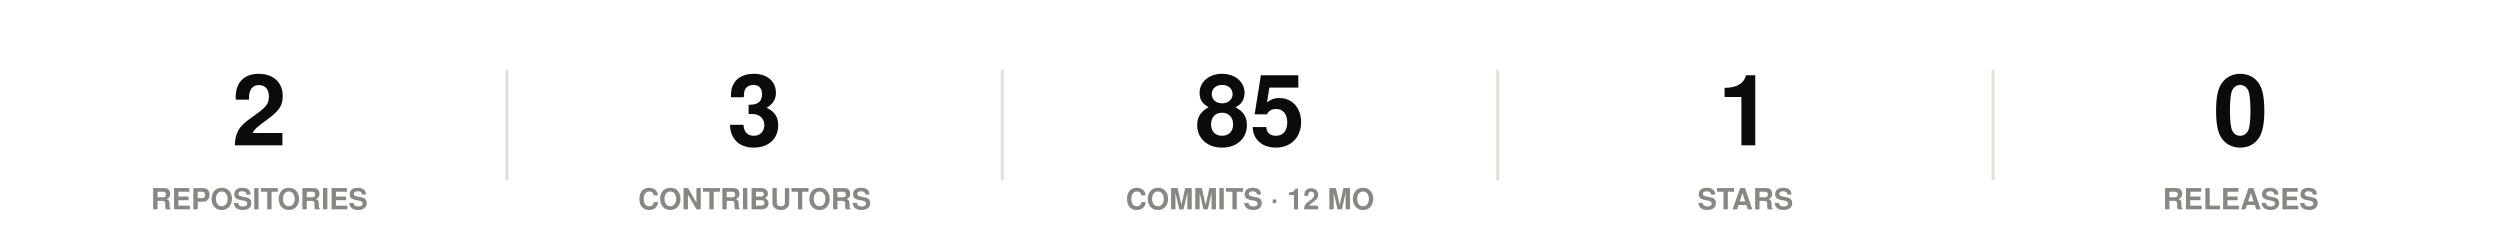
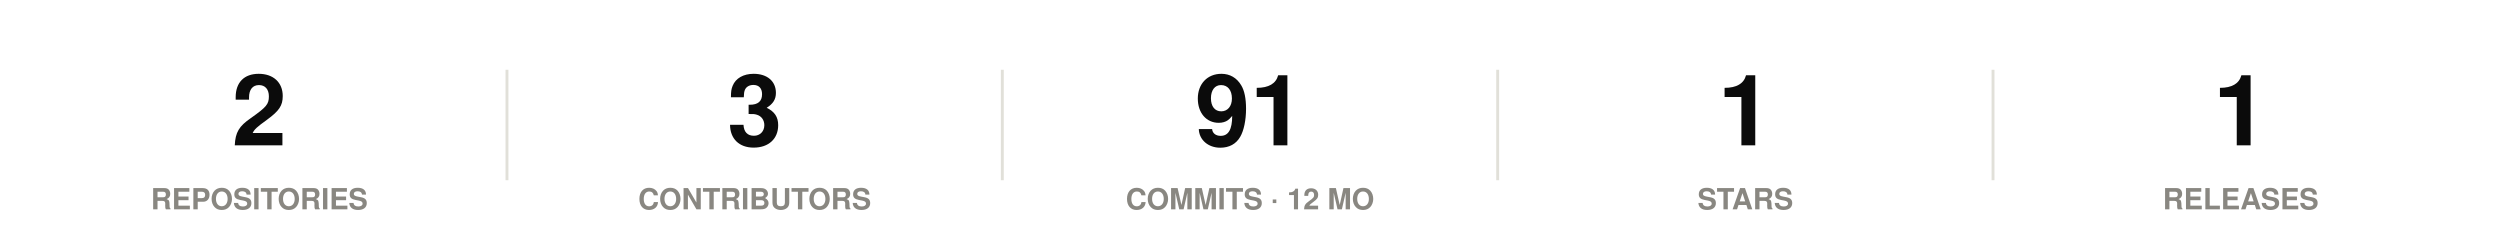
<svg xmlns="http://www.w3.org/2000/svg" width="860" height="86" viewBox="0 0 860 86" role="img">
  <rect width="860" height="86" fill="#ffffff" />
  <style>
@keyframes grow{from{transform:scaleX(0)}}
@keyframes rise{from{opacity:0;transform:translateY(9px)}}
@keyframes fade{from{opacity:0}}
@keyframes draw{to{stroke-dashoffset:0}}
.bar{transform-box:fill-box;transform-origin:left center;animation:grow .9s cubic-bezier(.22,1,.36,1) var(--d,0s) both}
.rise{animation:rise .7s cubic-bezier(.22,1,.36,1) var(--d,0s) both}
.fade{animation:fade .8s ease-out var(--d,0s) both}
.draw{animation:draw 1.7s ease-out .1s both}
@media (prefers-reduced-motion:reduce){
.bar,.rise,.fade,.draw{animation:none;transform:none;opacity:1;stroke-dashoffset:0}
}
</style>
  <g class="rise" style="--d:0.00s">
    <text x="89.2" y="50" font-family="-apple-system,BlinkMacSystemFont,'Segoe UI',Helvetica,Arial,sans-serif" font-size="34" font-weight="700" fill="#0b0b0b" text-anchor="middle">2</text>
    <text x="89.2" y="72" font-family="-apple-system,BlinkMacSystemFont,'Segoe UI',Helvetica,Arial,sans-serif" font-size="10" font-weight="600" fill="#898781" text-anchor="middle">REPOSITORIES</text>
  </g>
  <line x1="174.4" y1="24" x2="174.4" y2="62" stroke="#e1e0d9" stroke-width="1" />
  <g class="rise" style="--d:0.07s">
    <text x="259.6" y="50" font-family="-apple-system,BlinkMacSystemFont,'Segoe UI',Helvetica,Arial,sans-serif" font-size="34" font-weight="700" fill="#0b0b0b" text-anchor="middle">3</text>
    <text x="259.6" y="72" font-family="-apple-system,BlinkMacSystemFont,'Segoe UI',Helvetica,Arial,sans-serif" font-size="10" font-weight="600" fill="#898781" text-anchor="middle">CONTRIBUTORS</text>
  </g>
  <line x1="344.8" y1="24" x2="344.8" y2="62" stroke="#e1e0d9" stroke-width="1" />
  <g class="rise" style="--d:0.14s">
-     <text x="430" y="50" font-family="-apple-system,BlinkMacSystemFont,'Segoe UI',Helvetica,Arial,sans-serif" font-size="34" font-weight="700" fill="#0b0b0b" text-anchor="middle">85</text>
+     <text x="430" y="50" font-family="-apple-system,BlinkMacSystemFont,'Segoe UI',Helvetica,Arial,sans-serif" font-size="34" font-weight="700" fill="#0b0b0b" text-anchor="middle">91</text>
    <text x="430" y="72" font-family="-apple-system,BlinkMacSystemFont,'Segoe UI',Helvetica,Arial,sans-serif" font-size="10" font-weight="600" fill="#898781" text-anchor="middle">COMMITS · 12 MO</text>
  </g>
  <line x1="515.2" y1="24" x2="515.2" y2="62" stroke="#e1e0d9" stroke-width="1" />
  <g class="rise" style="--d:0.21s">
    <text x="600.4" y="50" font-family="-apple-system,BlinkMacSystemFont,'Segoe UI',Helvetica,Arial,sans-serif" font-size="34" font-weight="700" fill="#0b0b0b" text-anchor="middle">1</text>
    <text x="600.4" y="72" font-family="-apple-system,BlinkMacSystemFont,'Segoe UI',Helvetica,Arial,sans-serif" font-size="10" font-weight="600" fill="#898781" text-anchor="middle">STARS</text>
  </g>
  <line x1="685.6" y1="24" x2="685.6" y2="62" stroke="#e1e0d9" stroke-width="1" />
  <g class="rise" style="--d:0.28s">
-     <text x="770.8" y="50" font-family="-apple-system,BlinkMacSystemFont,'Segoe UI',Helvetica,Arial,sans-serif" font-size="34" font-weight="700" fill="#0b0b0b" text-anchor="middle">0</text>
+     <text x="770.8" y="50" font-family="-apple-system,BlinkMacSystemFont,'Segoe UI',Helvetica,Arial,sans-serif" font-size="34" font-weight="700" fill="#0b0b0b" text-anchor="middle">1</text>
    <text x="770.8" y="72" font-family="-apple-system,BlinkMacSystemFont,'Segoe UI',Helvetica,Arial,sans-serif" font-size="10" font-weight="600" fill="#898781" text-anchor="middle">RELEASES</text>
  </g>
</svg>
